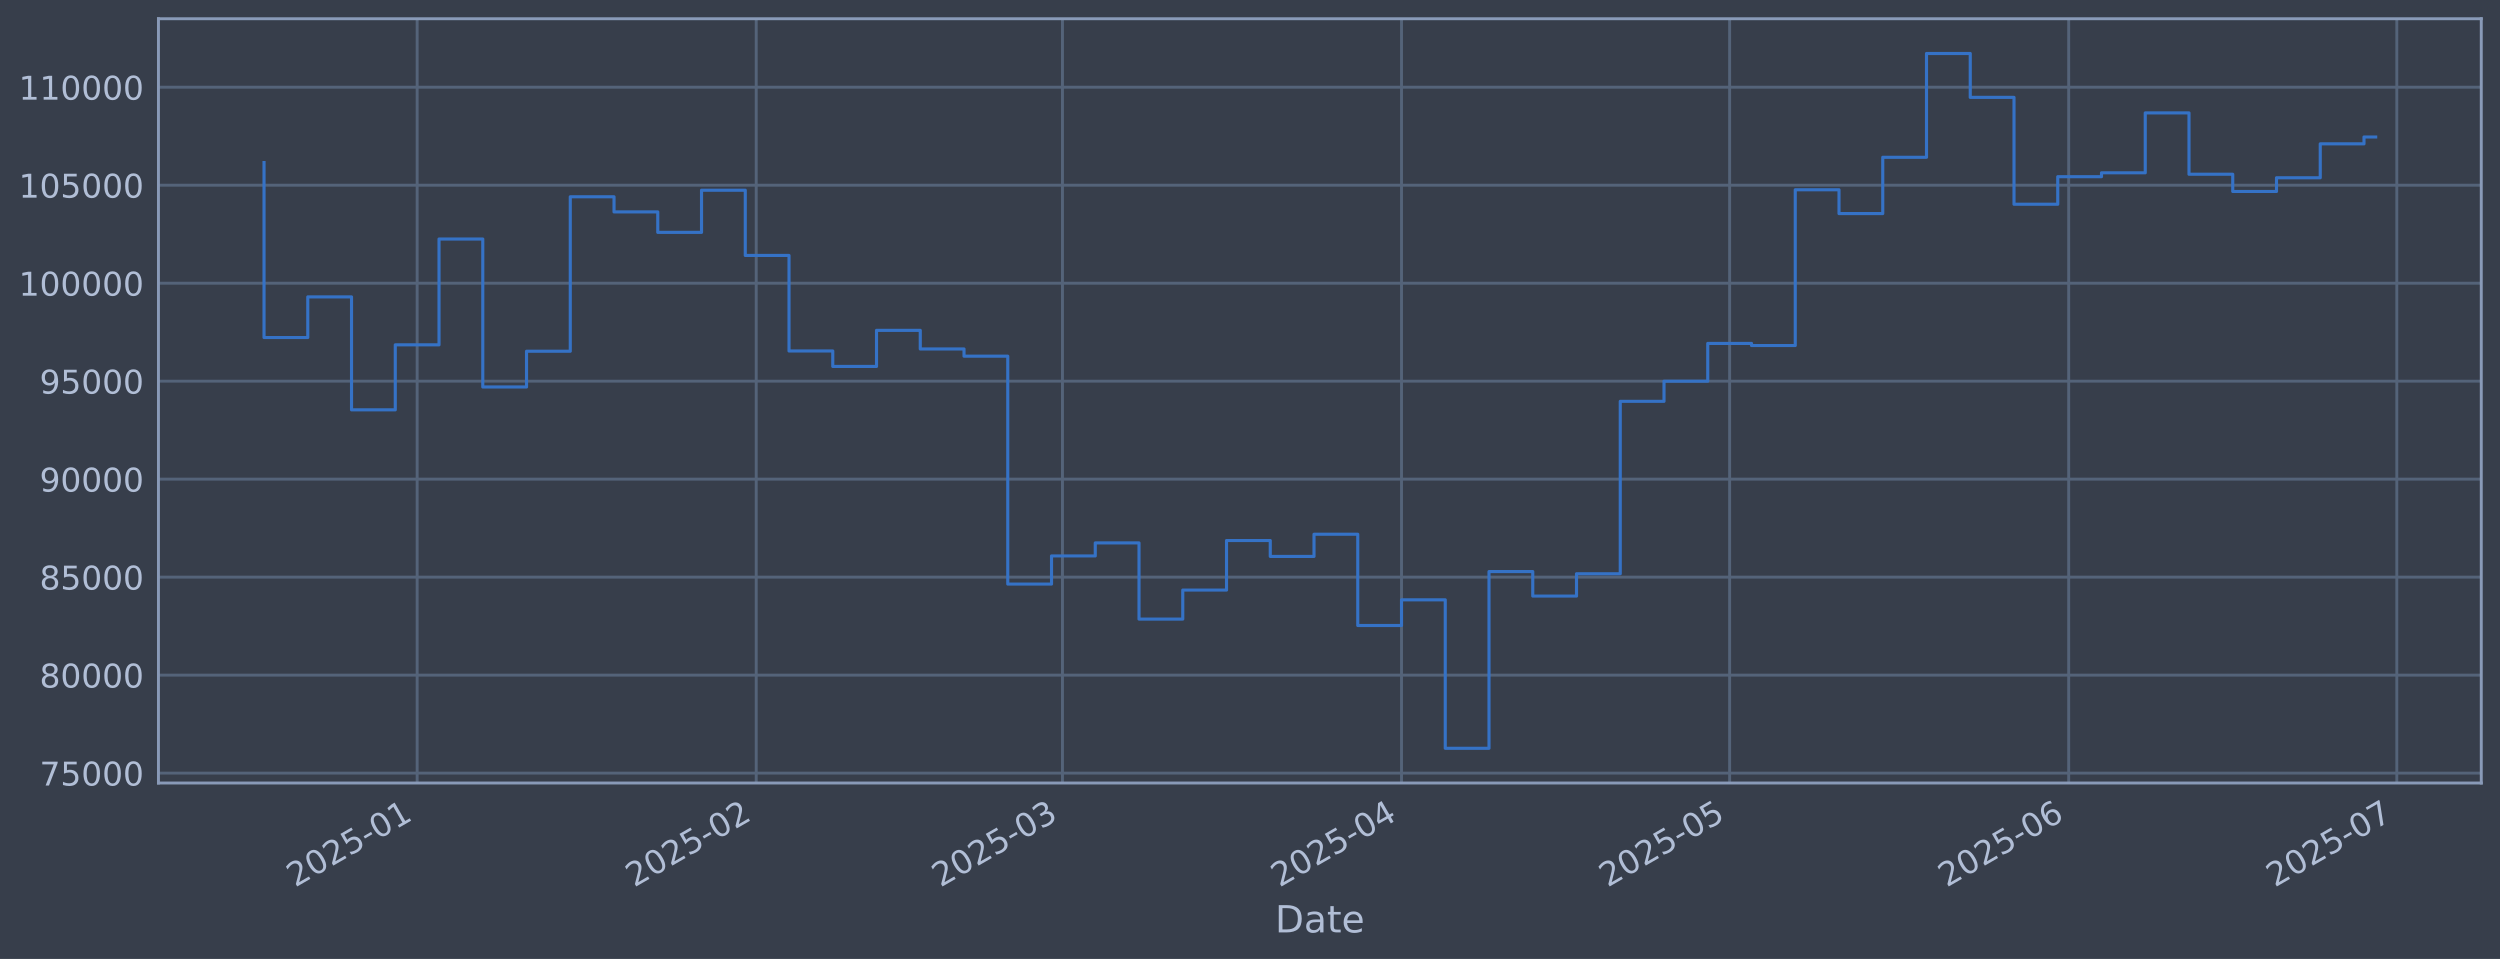
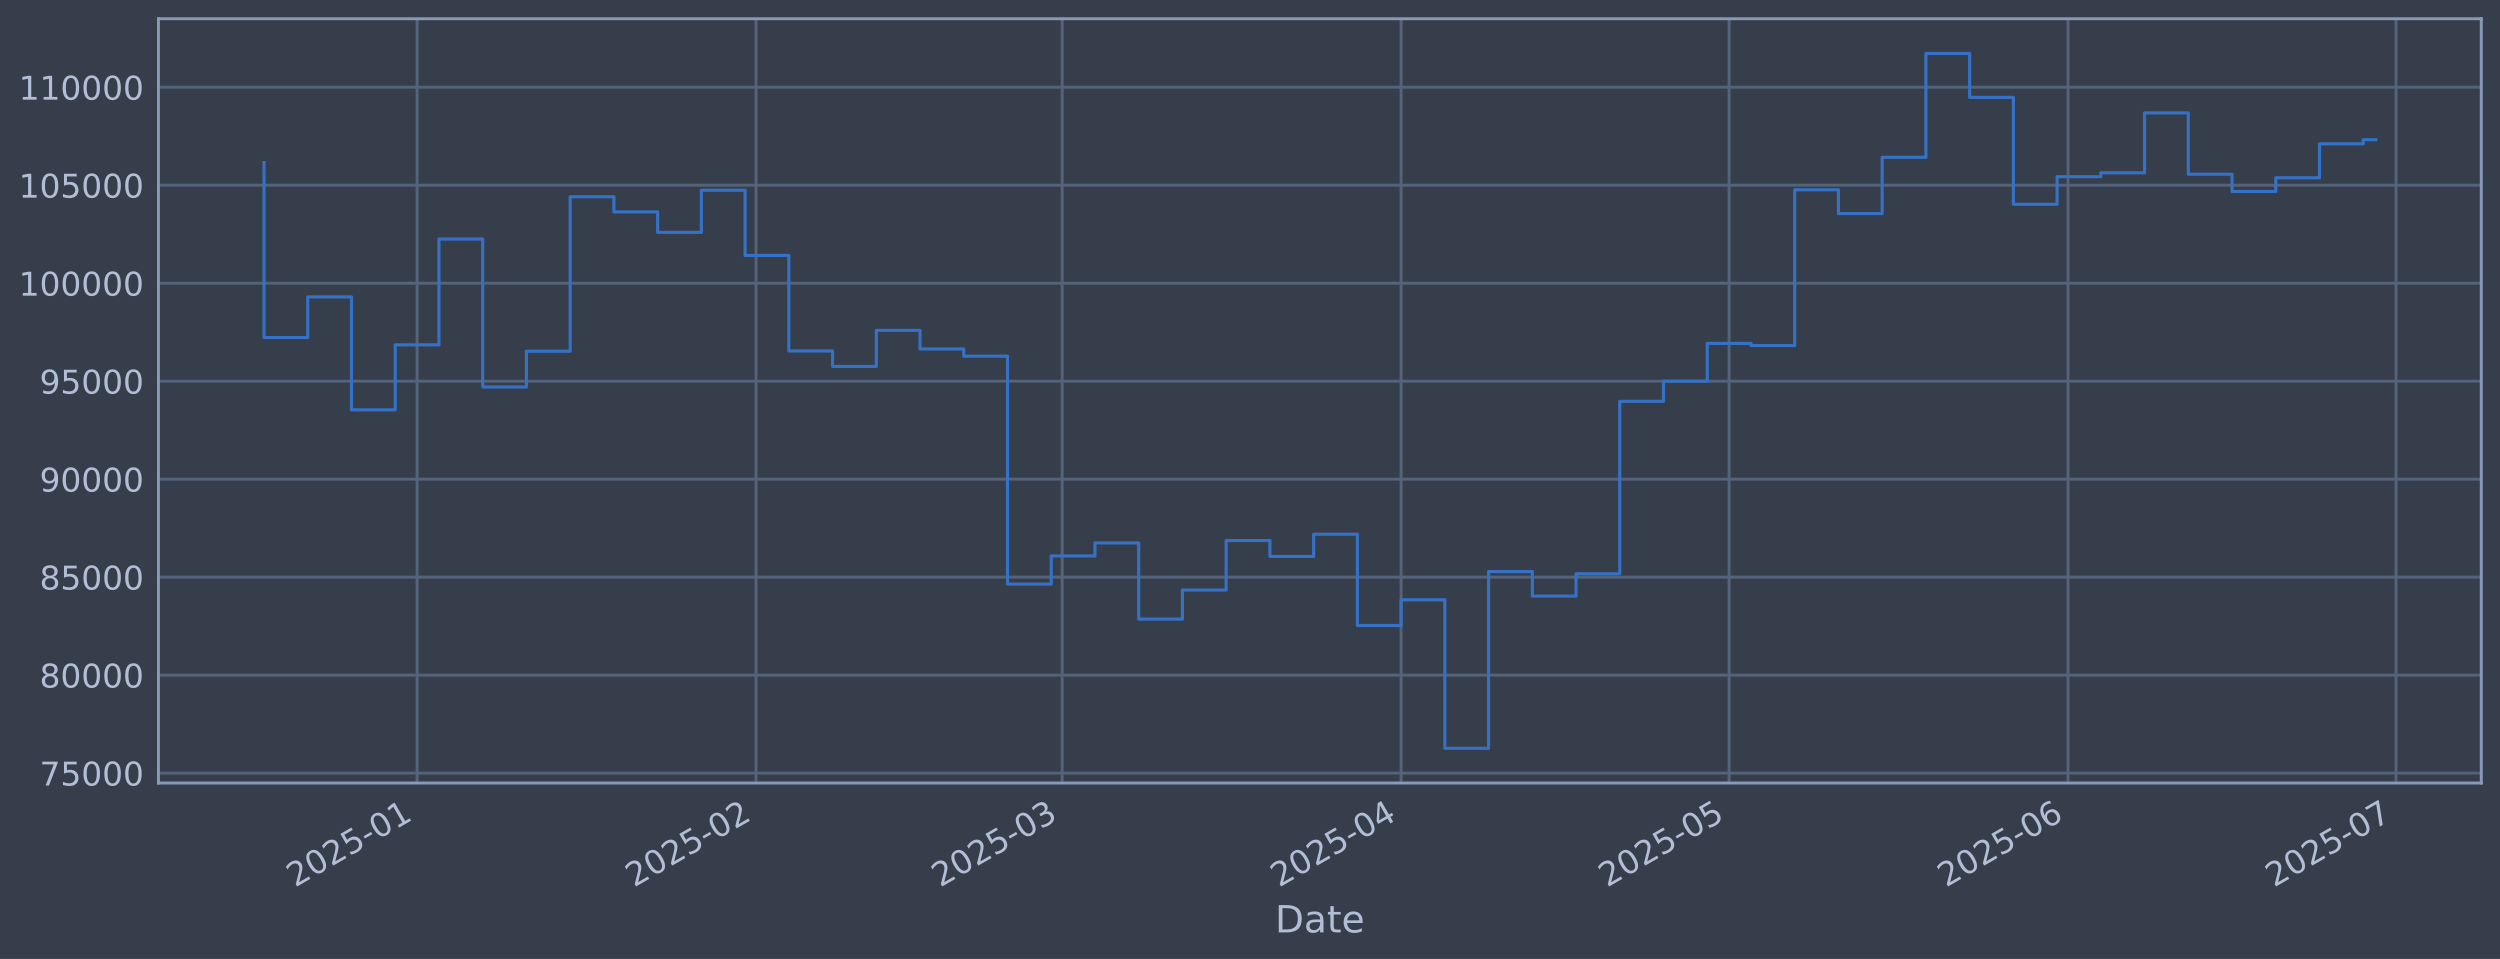
<svg xmlns="http://www.w3.org/2000/svg" xmlns:xlink="http://www.w3.org/1999/xlink" width="960.9pt" height="368.58pt" viewBox="0 0 960.9 368.58" version="1.1">
  <defs>
    <style type="text/css">*{stroke-linejoin: round; stroke-linecap: butt}</style>
  </defs>
  <g id="figure_1">
    <g id="patch_1">
      <path d="M 0 368.58  L 960.9 368.58  L 960.9 0  L 0 0  z " style="fill: #373e4b" />
    </g>
    <g id="axes_1">
      <g id="patch_2">
        <path d="M 60.901 300.96  L 953.701 300.96  L 953.701 7.2  L 60.901 7.2  z " style="fill: #373e4b" />
      </g>
      <g id="matplotlib.axis_1">
        <g id="xtick_1">
          <g id="line2d_1">
-             <path d="M 160.337 300.96  L 160.337 7.2  " clip-path="url(#p8cc3c55f08)" style="fill: none; stroke: #546379; stroke-width: 1.12; stroke-linecap: square" />
+             <path d="M 160.315 300.96  L 160.315 7.2  " clip-path="url(#p7c33d8c94b)" style="fill: none; stroke: #546379; stroke-width: 1.12; stroke-linecap: square" />
          </g>
          <g id="line2d_2" />
          <g id="text_1">
-             <g style="fill: #b1bed6" transform="translate(113.4333 341.1745) rotate(-30) scale(0.126 -0.126)">
+             <g style="fill: #b1bed6" transform="translate(113.4119 341.1745) rotate(-30) scale(0.126 -0.126)">
              <defs>
                <path id="DejaVuSans-32" d="M 1228 531  L 3431 531  L 3431 0  L 469 0  L 469 531  Q 828 903 1448 1529  Q 2069 2156 2228 2338  Q 2531 2678 2651 2914  Q 2772 3150 2772 3378  Q 2772 3750 2511 3984  Q 2250 4219 1831 4219  Q 1534 4219 1204 4116  Q 875 4013 500 3803  L 500 4441  Q 881 4594 1212 4672  Q 1544 4750 1819 4750  Q 2544 4750 2975 4387  Q 3406 4025 3406 3419  Q 3406 3131 3298 2873  Q 3191 2616 2906 2266  Q 2828 2175 2409 1742  Q 1991 1309 1228 531  z " transform="scale(0.015625)" />
                <path id="DejaVuSans-30" d="M 2034 4250  Q 1547 4250 1301 3770  Q 1056 3291 1056 2328  Q 1056 1369 1301 889  Q 1547 409 2034 409  Q 2525 409 2770 889  Q 3016 1369 3016 2328  Q 3016 3291 2770 3770  Q 2525 4250 2034 4250  z M 2034 4750  Q 2819 4750 3233 4129  Q 3647 3509 3647 2328  Q 3647 1150 3233 529  Q 2819 -91 2034 -91  Q 1250 -91 836 529  Q 422 1150 422 2328  Q 422 3509 836 4129  Q 1250 4750 2034 4750  z " transform="scale(0.015625)" />
                <path id="DejaVuSans-35" d="M 691 4666  L 3169 4666  L 3169 4134  L 1269 4134  L 1269 2991  Q 1406 3038 1543 3061  Q 1681 3084 1819 3084  Q 2600 3084 3056 2656  Q 3513 2228 3513 1497  Q 3513 744 3044 326  Q 2575 -91 1722 -91  Q 1428 -91 1123 -41  Q 819 9 494 109  L 494 744  Q 775 591 1075 516  Q 1375 441 1709 441  Q 2250 441 2565 725  Q 2881 1009 2881 1497  Q 2881 1984 2565 2268  Q 2250 2553 1709 2553  Q 1456 2553 1204 2497  Q 953 2441 691 2322  L 691 4666  z " transform="scale(0.015625)" />
                <path id="DejaVuSans-2d" d="M 313 2009  L 1997 2009  L 1997 1497  L 313 1497  L 313 2009  z " transform="scale(0.015625)" />
                <path id="DejaVuSans-31" d="M 794 531  L 1825 531  L 1825 4091  L 703 3866  L 703 4441  L 1819 4666  L 2450 4666  L 2450 531  L 3481 531  L 3481 0  L 794 0  L 794 531  z " transform="scale(0.015625)" />
              </defs>
              <use xlink:href="#DejaVuSans-32" />
              <use xlink:href="#DejaVuSans-30" transform="translate(63.62305 0)" />
              <use xlink:href="#DejaVuSans-32" transform="translate(127.2461 0)" />
              <use xlink:href="#DejaVuSans-35" transform="translate(190.8691 0)" />
              <use xlink:href="#DejaVuSans-2d" transform="translate(254.4922 0)" />
              <use xlink:href="#DejaVuSans-30" transform="translate(290.5762 0)" />
              <use xlink:href="#DejaVuSans-31" transform="translate(354.1992 0)" />
            </g>
          </g>
        </g>
        <g id="xtick_2">
          <g id="line2d_3">
-             <path d="M 290.657 300.96  L 290.657 7.2  " clip-path="url(#p8cc3c55f08)" style="fill: none; stroke: #546379; stroke-width: 1.12; stroke-linecap: square" />
+             <path d="M 290.588 300.96  L 290.588 7.2  " clip-path="url(#p7c33d8c94b)" style="fill: none; stroke: #546379; stroke-width: 1.12; stroke-linecap: square" />
          </g>
          <g id="line2d_4" />
          <g id="text_2">
-             <g style="fill: #b1bed6" transform="translate(243.7533 341.1745) rotate(-30) scale(0.126 -0.126)">
+             <g style="fill: #b1bed6" transform="translate(243.6845 341.1745) rotate(-30) scale(0.126 -0.126)">
              <use xlink:href="#DejaVuSans-32" />
              <use xlink:href="#DejaVuSans-30" transform="translate(63.62305 0)" />
              <use xlink:href="#DejaVuSans-32" transform="translate(127.2461 0)" />
              <use xlink:href="#DejaVuSans-35" transform="translate(190.8691 0)" />
              <use xlink:href="#DejaVuSans-2d" transform="translate(254.4922 0)" />
              <use xlink:href="#DejaVuSans-30" transform="translate(290.5762 0)" />
              <use xlink:href="#DejaVuSans-32" transform="translate(354.1992 0)" />
            </g>
          </g>
        </g>
        <g id="xtick_3">
          <g id="line2d_5">
-             <path d="M 408.365 300.96  L 408.365 7.2  " clip-path="url(#p8cc3c55f08)" style="fill: none; stroke: #546379; stroke-width: 1.12; stroke-linecap: square" />
+             <path d="M 408.253 300.96  L 408.253 7.2  " clip-path="url(#p7c33d8c94b)" style="fill: none; stroke: #546379; stroke-width: 1.12; stroke-linecap: square" />
          </g>
          <g id="line2d_6" />
          <g id="text_3">
-             <g style="fill: #b1bed6" transform="translate(361.4617 341.1745) rotate(-30) scale(0.126 -0.126)">
+             <g style="fill: #b1bed6" transform="translate(361.3502 341.1745) rotate(-30) scale(0.126 -0.126)">
              <defs>
                <path id="DejaVuSans-33" d="M 2597 2516  Q 3050 2419 3304 2112  Q 3559 1806 3559 1356  Q 3559 666 3084 287  Q 2609 -91 1734 -91  Q 1441 -91 1130 -33  Q 819 25 488 141  L 488 750  Q 750 597 1062 519  Q 1375 441 1716 441  Q 2309 441 2620 675  Q 2931 909 2931 1356  Q 2931 1769 2642 2001  Q 2353 2234 1838 2234  L 1294 2234  L 1294 2753  L 1863 2753  Q 2328 2753 2575 2939  Q 2822 3125 2822 3475  Q 2822 3834 2567 4026  Q 2313 4219 1838 4219  Q 1578 4219 1281 4162  Q 984 4106 628 3988  L 628 4550  Q 988 4650 1302 4700  Q 1616 4750 1894 4750  Q 2613 4750 3031 4423  Q 3450 4097 3450 3541  Q 3450 3153 3228 2886  Q 3006 2619 2597 2516  z " transform="scale(0.015625)" />
              </defs>
              <use xlink:href="#DejaVuSans-32" />
              <use xlink:href="#DejaVuSans-30" transform="translate(63.62305 0)" />
              <use xlink:href="#DejaVuSans-32" transform="translate(127.2461 0)" />
              <use xlink:href="#DejaVuSans-35" transform="translate(190.8691 0)" />
              <use xlink:href="#DejaVuSans-2d" transform="translate(254.4922 0)" />
              <use xlink:href="#DejaVuSans-30" transform="translate(290.5762 0)" />
              <use xlink:href="#DejaVuSans-33" transform="translate(354.1992 0)" />
            </g>
          </g>
        </g>
        <g id="xtick_4">
          <g id="line2d_7">
-             <path d="M 538.685 300.96  L 538.685 7.2  " clip-path="url(#p8cc3c55f08)" style="fill: none; stroke: #546379; stroke-width: 1.12; stroke-linecap: square" />
+             <path d="M 538.526 300.96  L 538.526 7.2  " clip-path="url(#p7c33d8c94b)" style="fill: none; stroke: #546379; stroke-width: 1.12; stroke-linecap: square" />
          </g>
          <g id="line2d_8" />
          <g id="text_4">
-             <g style="fill: #b1bed6" transform="translate(491.7817 341.1745) rotate(-30) scale(0.126 -0.126)">
+             <g style="fill: #b1bed6" transform="translate(491.6228 341.1745) rotate(-30) scale(0.126 -0.126)">
              <defs>
                <path id="DejaVuSans-34" d="M 2419 4116  L 825 1625  L 2419 1625  L 2419 4116  z M 2253 4666  L 3047 4666  L 3047 1625  L 3713 1625  L 3713 1100  L 3047 1100  L 3047 0  L 2419 0  L 2419 1100  L 313 1100  L 313 1709  L 2253 4666  z " transform="scale(0.015625)" />
              </defs>
              <use xlink:href="#DejaVuSans-32" />
              <use xlink:href="#DejaVuSans-30" transform="translate(63.62305 0)" />
              <use xlink:href="#DejaVuSans-32" transform="translate(127.2461 0)" />
              <use xlink:href="#DejaVuSans-35" transform="translate(190.8691 0)" />
              <use xlink:href="#DejaVuSans-2d" transform="translate(254.4922 0)" />
              <use xlink:href="#DejaVuSans-30" transform="translate(290.5762 0)" />
              <use xlink:href="#DejaVuSans-34" transform="translate(354.1992 0)" />
            </g>
          </g>
        </g>
        <g id="xtick_5">
          <g id="line2d_9">
-             <path d="M 664.801 300.96  L 664.801 7.2  " clip-path="url(#p8cc3c55f08)" style="fill: none; stroke: #546379; stroke-width: 1.12; stroke-linecap: square" />
+             <path d="M 664.596 300.96  L 664.596 7.2  " clip-path="url(#p7c33d8c94b)" style="fill: none; stroke: #546379; stroke-width: 1.12; stroke-linecap: square" />
          </g>
          <g id="line2d_10" />
          <g id="text_5">
-             <g style="fill: #b1bed6" transform="translate(617.8979 341.1745) rotate(-30) scale(0.126 -0.126)">
+             <g style="fill: #b1bed6" transform="translate(617.6932 341.1745) rotate(-30) scale(0.126 -0.126)">
              <use xlink:href="#DejaVuSans-32" />
              <use xlink:href="#DejaVuSans-30" transform="translate(63.62305 0)" />
              <use xlink:href="#DejaVuSans-32" transform="translate(127.2461 0)" />
              <use xlink:href="#DejaVuSans-35" transform="translate(190.8691 0)" />
              <use xlink:href="#DejaVuSans-2d" transform="translate(254.4922 0)" />
              <use xlink:href="#DejaVuSans-30" transform="translate(290.5762 0)" />
              <use xlink:href="#DejaVuSans-35" transform="translate(354.1992 0)" />
            </g>
          </g>
        </g>
        <g id="xtick_6">
          <g id="line2d_11">
-             <path d="M 795.121 300.96  L 795.121 7.2  " clip-path="url(#p8cc3c55f08)" style="fill: none; stroke: #546379; stroke-width: 1.12; stroke-linecap: square" />
+             <path d="M 794.869 300.96  L 794.869 7.2  " clip-path="url(#p7c33d8c94b)" style="fill: none; stroke: #546379; stroke-width: 1.12; stroke-linecap: square" />
          </g>
          <g id="line2d_12" />
          <g id="text_6">
-             <g style="fill: #b1bed6" transform="translate(748.2179 341.1745) rotate(-30) scale(0.126 -0.126)">
+             <g style="fill: #b1bed6" transform="translate(747.9658 341.1745) rotate(-30) scale(0.126 -0.126)">
              <defs>
                <path id="DejaVuSans-36" d="M 2113 2584  Q 1688 2584 1439 2293  Q 1191 2003 1191 1497  Q 1191 994 1439 701  Q 1688 409 2113 409  Q 2538 409 2786 701  Q 3034 994 3034 1497  Q 3034 2003 2786 2293  Q 2538 2584 2113 2584  z M 3366 4563  L 3366 3988  Q 3128 4100 2886 4159  Q 2644 4219 2406 4219  Q 1781 4219 1451 3797  Q 1122 3375 1075 2522  Q 1259 2794 1537 2939  Q 1816 3084 2150 3084  Q 2853 3084 3261 2657  Q 3669 2231 3669 1497  Q 3669 778 3244 343  Q 2819 -91 2113 -91  Q 1303 -91 875 529  Q 447 1150 447 2328  Q 447 3434 972 4092  Q 1497 4750 2381 4750  Q 2619 4750 2861 4703  Q 3103 4656 3366 4563  z " transform="scale(0.015625)" />
              </defs>
              <use xlink:href="#DejaVuSans-32" />
              <use xlink:href="#DejaVuSans-30" transform="translate(63.62305 0)" />
              <use xlink:href="#DejaVuSans-32" transform="translate(127.2461 0)" />
              <use xlink:href="#DejaVuSans-35" transform="translate(190.8691 0)" />
              <use xlink:href="#DejaVuSans-2d" transform="translate(254.4922 0)" />
              <use xlink:href="#DejaVuSans-30" transform="translate(290.5762 0)" />
              <use xlink:href="#DejaVuSans-36" transform="translate(354.1992 0)" />
            </g>
          </g>
        </g>
        <g id="xtick_7">
          <g id="line2d_13">
-             <path d="M 921.237 300.96  L 921.237 7.2  " clip-path="url(#p8cc3c55f08)" style="fill: none; stroke: #546379; stroke-width: 1.12; stroke-linecap: square" />
+             <path d="M 920.939 300.96  L 920.939 7.2  " clip-path="url(#p7c33d8c94b)" style="fill: none; stroke: #546379; stroke-width: 1.12; stroke-linecap: square" />
          </g>
          <g id="line2d_14" />
          <g id="text_7">
-             <g style="fill: #b1bed6" transform="translate(874.3341 341.1745) rotate(-30) scale(0.126 -0.126)">
+             <g style="fill: #b1bed6" transform="translate(874.0361 341.1745) rotate(-30) scale(0.126 -0.126)">
              <defs>
                <path id="DejaVuSans-37" d="M 525 4666  L 3525 4666  L 3525 4397  L 1831 0  L 1172 0  L 2766 4134  L 525 4134  L 525 4666  z " transform="scale(0.015625)" />
              </defs>
              <use xlink:href="#DejaVuSans-32" />
              <use xlink:href="#DejaVuSans-30" transform="translate(63.62305 0)" />
              <use xlink:href="#DejaVuSans-32" transform="translate(127.2461 0)" />
              <use xlink:href="#DejaVuSans-35" transform="translate(190.8691 0)" />
              <use xlink:href="#DejaVuSans-2d" transform="translate(254.4922 0)" />
              <use xlink:href="#DejaVuSans-30" transform="translate(290.5762 0)" />
              <use xlink:href="#DejaVuSans-37" transform="translate(354.1992 0)" />
            </g>
          </g>
        </g>
        <g id="text_8">
          <g style="fill: #b1bed6" transform="translate(490.0914 358.3856) scale(0.144 -0.144)">
            <defs>
              <path id="DejaVuSans-44" d="M 1259 4147  L 1259 519  L 2022 519  Q 2988 519 3436 956  Q 3884 1394 3884 2338  Q 3884 3275 3436 3711  Q 2988 4147 2022 4147  L 1259 4147  z M 628 4666  L 1925 4666  Q 3281 4666 3915 4102  Q 4550 3538 4550 2338  Q 4550 1131 3912 565  Q 3275 0 1925 0  L 628 0  L 628 4666  z " transform="scale(0.015625)" />
              <path id="DejaVuSans-61" d="M 2194 1759  Q 1497 1759 1228 1600  Q 959 1441 959 1056  Q 959 750 1161 570  Q 1363 391 1709 391  Q 2188 391 2477 730  Q 2766 1069 2766 1631  L 2766 1759  L 2194 1759  z M 3341 1997  L 3341 0  L 2766 0  L 2766 531  Q 2569 213 2275 61  Q 1981 -91 1556 -91  Q 1019 -91 701 211  Q 384 513 384 1019  Q 384 1609 779 1909  Q 1175 2209 1959 2209  L 2766 2209  L 2766 2266  Q 2766 2663 2505 2880  Q 2244 3097 1772 3097  Q 1472 3097 1187 3025  Q 903 2953 641 2809  L 641 3341  Q 956 3463 1253 3523  Q 1550 3584 1831 3584  Q 2591 3584 2966 3190  Q 3341 2797 3341 1997  z " transform="scale(0.015625)" />
              <path id="DejaVuSans-74" d="M 1172 4494  L 1172 3500  L 2356 3500  L 2356 3053  L 1172 3053  L 1172 1153  Q 1172 725 1289 603  Q 1406 481 1766 481  L 2356 481  L 2356 0  L 1766 0  Q 1100 0 847 248  Q 594 497 594 1153  L 594 3053  L 172 3053  L 172 3500  L 594 3500  L 594 4494  L 1172 4494  z " transform="scale(0.015625)" />
              <path id="DejaVuSans-65" d="M 3597 1894  L 3597 1613  L 953 1613  Q 991 1019 1311 708  Q 1631 397 2203 397  Q 2534 397 2845 478  Q 3156 559 3463 722  L 3463 178  Q 3153 47 2828 -22  Q 2503 -91 2169 -91  Q 1331 -91 842 396  Q 353 884 353 1716  Q 353 2575 817 3079  Q 1281 3584 2069 3584  Q 2775 3584 3186 3129  Q 3597 2675 3597 1894  z M 3022 2063  Q 3016 2534 2758 2815  Q 2500 3097 2075 3097  Q 1594 3097 1305 2825  Q 1016 2553 972 2059  L 3022 2063  z " transform="scale(0.015625)" />
            </defs>
            <use xlink:href="#DejaVuSans-44" />
            <use xlink:href="#DejaVuSans-61" transform="translate(77.00195 0)" />
            <use xlink:href="#DejaVuSans-74" transform="translate(138.2812 0)" />
            <use xlink:href="#DejaVuSans-65" transform="translate(177.4902 0)" />
          </g>
        </g>
      </g>
      <g id="matplotlib.axis_2">
        <g id="ytick_1">
          <g id="line2d_15">
-             <path d="M 60.901 297.147  L 953.701 297.147  " clip-path="url(#p8cc3c55f08)" style="fill: none; stroke: #546379; stroke-width: 1.12; stroke-linecap: square" />
+             <path d="M 60.901 297.147  L 953.701 297.147  " clip-path="url(#p7c33d8c94b)" style="fill: none; stroke: #546379; stroke-width: 1.12; stroke-linecap: square" />
          </g>
          <g id="line2d_16" />
          <g id="text_9">
            <g style="fill: #b1bed6" transform="translate(15.21675 301.9342) scale(0.126 -0.126)">
              <use xlink:href="#DejaVuSans-37" />
              <use xlink:href="#DejaVuSans-35" transform="translate(63.62305 0)" />
              <use xlink:href="#DejaVuSans-30" transform="translate(127.2461 0)" />
              <use xlink:href="#DejaVuSans-30" transform="translate(190.8691 0)" />
              <use xlink:href="#DejaVuSans-30" transform="translate(254.4922 0)" />
            </g>
          </g>
        </g>
        <g id="ytick_2">
          <g id="line2d_17">
-             <path d="M 60.901 259.487  L 953.701 259.487  " clip-path="url(#p8cc3c55f08)" style="fill: none; stroke: #546379; stroke-width: 1.12; stroke-linecap: square" />
+             <path d="M 60.901 259.487  L 953.701 259.487  " clip-path="url(#p7c33d8c94b)" style="fill: none; stroke: #546379; stroke-width: 1.12; stroke-linecap: square" />
          </g>
          <g id="line2d_18" />
          <g id="text_10">
            <g style="fill: #b1bed6" transform="translate(15.21675 264.2738) scale(0.126 -0.126)">
              <defs>
                <path id="DejaVuSans-38" d="M 2034 2216  Q 1584 2216 1326 1975  Q 1069 1734 1069 1313  Q 1069 891 1326 650  Q 1584 409 2034 409  Q 2484 409 2743 651  Q 3003 894 3003 1313  Q 3003 1734 2745 1975  Q 2488 2216 2034 2216  z M 1403 2484  Q 997 2584 770 2862  Q 544 3141 544 3541  Q 544 4100 942 4425  Q 1341 4750 2034 4750  Q 2731 4750 3128 4425  Q 3525 4100 3525 3541  Q 3525 3141 3298 2862  Q 3072 2584 2669 2484  Q 3125 2378 3379 2068  Q 3634 1759 3634 1313  Q 3634 634 3220 271  Q 2806 -91 2034 -91  Q 1263 -91 848 271  Q 434 634 434 1313  Q 434 1759 690 2068  Q 947 2378 1403 2484  z M 1172 3481  Q 1172 3119 1398 2916  Q 1625 2713 2034 2713  Q 2441 2713 2670 2916  Q 2900 3119 2900 3481  Q 2900 3844 2670 4047  Q 2441 4250 2034 4250  Q 1625 4250 1398 4047  Q 1172 3844 1172 3481  z " transform="scale(0.015625)" />
              </defs>
              <use xlink:href="#DejaVuSans-38" />
              <use xlink:href="#DejaVuSans-30" transform="translate(63.62305 0)" />
              <use xlink:href="#DejaVuSans-30" transform="translate(127.2461 0)" />
              <use xlink:href="#DejaVuSans-30" transform="translate(190.8691 0)" />
              <use xlink:href="#DejaVuSans-30" transform="translate(254.4922 0)" />
            </g>
          </g>
        </g>
        <g id="ytick_3">
          <g id="line2d_19">
-             <path d="M 60.901 221.826  L 953.701 221.826  " clip-path="url(#p8cc3c55f08)" style="fill: none; stroke: #546379; stroke-width: 1.12; stroke-linecap: square" />
+             <path d="M 60.901 221.826  L 953.701 221.826  " clip-path="url(#p7c33d8c94b)" style="fill: none; stroke: #546379; stroke-width: 1.12; stroke-linecap: square" />
          </g>
          <g id="line2d_20" />
          <g id="text_11">
            <g style="fill: #b1bed6" transform="translate(15.21675 226.6134) scale(0.126 -0.126)">
              <use xlink:href="#DejaVuSans-38" />
              <use xlink:href="#DejaVuSans-35" transform="translate(63.62305 0)" />
              <use xlink:href="#DejaVuSans-30" transform="translate(127.2461 0)" />
              <use xlink:href="#DejaVuSans-30" transform="translate(190.8691 0)" />
              <use xlink:href="#DejaVuSans-30" transform="translate(254.4922 0)" />
            </g>
          </g>
        </g>
        <g id="ytick_4">
          <g id="line2d_21">
-             <path d="M 60.901 184.166  L 953.701 184.166  " clip-path="url(#p8cc3c55f08)" style="fill: none; stroke: #546379; stroke-width: 1.12; stroke-linecap: square" />
+             <path d="M 60.901 184.166  L 953.701 184.166  " clip-path="url(#p7c33d8c94b)" style="fill: none; stroke: #546379; stroke-width: 1.12; stroke-linecap: square" />
          </g>
          <g id="line2d_22" />
          <g id="text_12">
            <g style="fill: #b1bed6" transform="translate(15.21675 188.953) scale(0.126 -0.126)">
              <defs>
                <path id="DejaVuSans-39" d="M 703 97  L 703 672  Q 941 559 1184 500  Q 1428 441 1663 441  Q 2288 441 2617 861  Q 2947 1281 2994 2138  Q 2813 1869 2534 1725  Q 2256 1581 1919 1581  Q 1219 1581 811 2004  Q 403 2428 403 3163  Q 403 3881 828 4315  Q 1253 4750 1959 4750  Q 2769 4750 3195 4129  Q 3622 3509 3622 2328  Q 3622 1225 3098 567  Q 2575 -91 1691 -91  Q 1453 -91 1209 -44  Q 966 3 703 97  z M 1959 2075  Q 2384 2075 2632 2365  Q 2881 2656 2881 3163  Q 2881 3666 2632 3958  Q 2384 4250 1959 4250  Q 1534 4250 1286 3958  Q 1038 3666 1038 3163  Q 1038 2656 1286 2365  Q 1534 2075 1959 2075  z " transform="scale(0.015625)" />
              </defs>
              <use xlink:href="#DejaVuSans-39" />
              <use xlink:href="#DejaVuSans-30" transform="translate(63.62305 0)" />
              <use xlink:href="#DejaVuSans-30" transform="translate(127.2461 0)" />
              <use xlink:href="#DejaVuSans-30" transform="translate(190.8691 0)" />
              <use xlink:href="#DejaVuSans-30" transform="translate(254.4922 0)" />
            </g>
          </g>
        </g>
        <g id="ytick_5">
          <g id="line2d_23">
-             <path d="M 60.901 146.506  L 953.701 146.506  " clip-path="url(#p8cc3c55f08)" style="fill: none; stroke: #546379; stroke-width: 1.12; stroke-linecap: square" />
+             <path d="M 60.901 146.506  L 953.701 146.506  " clip-path="url(#p7c33d8c94b)" style="fill: none; stroke: #546379; stroke-width: 1.12; stroke-linecap: square" />
          </g>
          <g id="line2d_24" />
          <g id="text_13">
            <g style="fill: #b1bed6" transform="translate(15.21675 151.2926) scale(0.126 -0.126)">
              <use xlink:href="#DejaVuSans-39" />
              <use xlink:href="#DejaVuSans-35" transform="translate(63.62305 0)" />
              <use xlink:href="#DejaVuSans-30" transform="translate(127.2461 0)" />
              <use xlink:href="#DejaVuSans-30" transform="translate(190.8691 0)" />
              <use xlink:href="#DejaVuSans-30" transform="translate(254.4922 0)" />
            </g>
          </g>
        </g>
        <g id="ytick_6">
          <g id="line2d_25">
-             <path d="M 60.901 108.845  L 953.701 108.845  " clip-path="url(#p8cc3c55f08)" style="fill: none; stroke: #546379; stroke-width: 1.12; stroke-linecap: square" />
+             <path d="M 60.901 108.845  L 953.701 108.845  " clip-path="url(#p7c33d8c94b)" style="fill: none; stroke: #546379; stroke-width: 1.12; stroke-linecap: square" />
          </g>
          <g id="line2d_26" />
          <g id="text_14">
            <g style="fill: #b1bed6" transform="translate(7.2 113.6322) scale(0.126 -0.126)">
              <use xlink:href="#DejaVuSans-31" />
              <use xlink:href="#DejaVuSans-30" transform="translate(63.62305 0)" />
              <use xlink:href="#DejaVuSans-30" transform="translate(127.2461 0)" />
              <use xlink:href="#DejaVuSans-30" transform="translate(190.8691 0)" />
              <use xlink:href="#DejaVuSans-30" transform="translate(254.4922 0)" />
              <use xlink:href="#DejaVuSans-30" transform="translate(318.1152 0)" />
            </g>
          </g>
        </g>
        <g id="ytick_7">
          <g id="line2d_27">
-             <path d="M 60.901 71.185  L 953.701 71.185  " clip-path="url(#p8cc3c55f08)" style="fill: none; stroke: #546379; stroke-width: 1.12; stroke-linecap: square" />
+             <path d="M 60.901 71.185  L 953.701 71.185  " clip-path="url(#p7c33d8c94b)" style="fill: none; stroke: #546379; stroke-width: 1.12; stroke-linecap: square" />
          </g>
          <g id="line2d_28" />
          <g id="text_15">
            <g style="fill: #b1bed6" transform="translate(7.2 75.97181) scale(0.126 -0.126)">
              <use xlink:href="#DejaVuSans-31" />
              <use xlink:href="#DejaVuSans-30" transform="translate(63.62305 0)" />
              <use xlink:href="#DejaVuSans-35" transform="translate(127.2461 0)" />
              <use xlink:href="#DejaVuSans-30" transform="translate(190.8691 0)" />
              <use xlink:href="#DejaVuSans-30" transform="translate(254.4922 0)" />
              <use xlink:href="#DejaVuSans-30" transform="translate(318.1152 0)" />
            </g>
          </g>
        </g>
        <g id="ytick_8">
          <g id="line2d_29">
-             <path d="M 60.901 33.524  L 953.701 33.524  " clip-path="url(#p8cc3c55f08)" style="fill: none; stroke: #546379; stroke-width: 1.12; stroke-linecap: square" />
+             <path d="M 60.901 33.524  L 953.701 33.524  " clip-path="url(#p7c33d8c94b)" style="fill: none; stroke: #546379; stroke-width: 1.12; stroke-linecap: square" />
          </g>
          <g id="line2d_30" />
          <g id="text_16">
            <g style="fill: #b1bed6" transform="translate(7.2 38.31141) scale(0.126 -0.126)">
              <use xlink:href="#DejaVuSans-31" />
              <use xlink:href="#DejaVuSans-31" transform="translate(63.62305 0)" />
              <use xlink:href="#DejaVuSans-30" transform="translate(127.2461 0)" />
              <use xlink:href="#DejaVuSans-30" transform="translate(190.8691 0)" />
              <use xlink:href="#DejaVuSans-30" transform="translate(254.4922 0)" />
              <use xlink:href="#DejaVuSans-30" transform="translate(318.1152 0)" />
            </g>
          </g>
        </g>
      </g>
      <g id="line2d_31">
-         <path d="M 101.482 62.478  L 101.482 129.735  L 118.298 129.735  L 118.298 114.117  L 135.113 114.117  L 135.113 157.529  L 151.929 157.529  L 151.929 132.544  L 168.744 132.544  L 168.744 91.873  L 185.56 91.873  L 185.56 148.745  L 202.375 148.745  L 202.375 135.003  L 219.191 135.003  L 219.191 75.637  L 236.006 75.637  L 236.006 81.451  L 252.822 81.451  L 252.822 89.317  L 269.637 89.317  L 269.637 73.113  L 286.453 73.113  L 286.453 98.189  L 303.268 98.189  L 303.268 134.901  L 320.084 134.901  L 320.084 140.841  L 336.899 140.841  L 336.899 126.97  L 353.715 126.97  L 353.715 134.132  L 370.53 134.132  L 370.53 136.904  L 387.346 136.904  L 387.346 224.494  L 404.161 224.494  L 404.161 213.678  L 420.977 213.678  L 420.977 208.679  L 437.792 208.679  L 437.792 237.95  L 454.608 237.95  L 454.608 226.8  L 471.423 226.8  L 471.423 207.76  L 488.239 207.76  L 488.239 213.864  L 505.054 213.864  L 505.054 205.348  L 521.87 205.348  L 521.87 240.422  L 538.685 240.422  L 538.685 230.548  L 555.5 230.548  L 555.5 287.607  L 572.316 287.607  L 572.316 219.693  L 589.131 219.693  L 589.131 229.105  L 605.947 229.105  L 605.947 220.526  L 622.762 220.526  L 622.762 154.258  L 639.578 154.258  L 639.578 146.519  L 656.393 146.519  L 656.393 131.991  L 673.209 131.991  L 673.209 132.809  L 690.024 132.809  L 690.024 72.945  L 706.84 72.945  L 706.84 82.09  L 723.655 82.09  L 723.655 60.453  L 740.471 60.453  L 740.471 20.553  L 757.286 20.553  L 757.286 37.431  L 774.102 37.431  L 774.102 78.508  L 790.917 78.508  L 790.917 67.912  L 807.733 67.912  L 807.733 66.417  L 824.548 66.417  L 824.548 43.403  L 841.364 43.403  L 841.364 66.977  L 858.179 66.977  L 858.179 73.593  L 874.995 73.593  L 874.995 68.32  L 891.81 68.32  L 891.81 55.29  L 908.626 55.29  L 908.626 52.658  L 913.119 52.658  " clip-path="url(#p8cc3c55f08)" style="fill: none; stroke: #3572c6; stroke-width: 1.2; stroke-linecap: square" />
+         <path d="M 101.482 62.478  L 101.482 129.735  L 118.292 129.735  L 118.292 114.117  L 135.101 114.117  L 135.101 157.529  L 151.91 157.529  L 151.91 132.544  L 168.72 132.544  L 168.72 91.873  L 185.529 91.873  L 185.529 148.745  L 202.339 148.745  L 202.339 135.003  L 219.148 135.003  L 219.148 75.637  L 235.957 75.637  L 235.957 81.451  L 252.767 81.451  L 252.767 89.317  L 269.576 89.317  L 269.576 73.113  L 286.385 73.113  L 286.385 98.189  L 303.195 98.189  L 303.195 134.901  L 320.004 134.901  L 320.004 140.841  L 336.814 140.841  L 336.814 126.97  L 353.623 126.97  L 353.623 134.132  L 370.432 134.132  L 370.432 136.904  L 387.242 136.904  L 387.242 224.494  L 404.051 224.494  L 404.051 213.678  L 420.86 213.678  L 420.86 208.679  L 437.67 208.679  L 437.67 237.95  L 454.479 237.95  L 454.479 226.8  L 471.289 226.8  L 471.289 207.76  L 488.098 207.76  L 488.098 213.864  L 504.907 213.864  L 504.907 205.348  L 521.717 205.348  L 521.717 240.422  L 538.526 240.422  L 538.526 230.548  L 555.335 230.548  L 555.335 287.607  L 572.145 287.607  L 572.145 219.693  L 588.954 219.693  L 588.954 229.105  L 605.764 229.105  L 605.764 220.526  L 622.573 220.526  L 622.573 154.258  L 639.382 154.258  L 639.382 146.519  L 656.192 146.519  L 656.192 131.991  L 673.001 131.991  L 673.001 132.809  L 689.81 132.809  L 689.81 72.945  L 706.62 72.945  L 706.62 82.09  L 723.429 82.09  L 723.429 60.453  L 740.239 60.453  L 740.239 20.553  L 757.048 20.553  L 757.048 37.431  L 773.857 37.431  L 773.857 78.508  L 790.667 78.508  L 790.667 67.912  L 807.476 67.912  L 807.476 66.417  L 824.286 66.417  L 824.286 43.403  L 841.095 43.403  L 841.095 66.977  L 857.904 66.977  L 857.904 73.593  L 874.714 73.593  L 874.714 68.32  L 891.523 68.32  L 891.523 55.29  L 908.332 55.29  L 908.332 53.686  L 913.119 53.686  " clip-path="url(#p7c33d8c94b)" style="fill: none; stroke: #3572c6; stroke-width: 1.2; stroke-linecap: square" />
      </g>
      <g id="patch_3">
        <path d="M 60.901 300.96  L 60.901 7.2  " style="fill: none; stroke: #899ab8; stroke-width: 1.12; stroke-linejoin: miter; stroke-linecap: square" />
      </g>
      <g id="patch_4">
        <path d="M 953.701 300.96  L 953.701 7.2  " style="fill: none; stroke: #899ab8; stroke-width: 1.12; stroke-linejoin: miter; stroke-linecap: square" />
      </g>
      <g id="patch_5">
        <path d="M 60.901 300.96  L 953.701 300.96  " style="fill: none; stroke: #899ab8; stroke-width: 1.12; stroke-linejoin: miter; stroke-linecap: square" />
      </g>
      <g id="patch_6">
        <path d="M 60.901 7.2  L 953.701 7.2  " style="fill: none; stroke: #899ab8; stroke-width: 1.12; stroke-linejoin: miter; stroke-linecap: square" />
      </g>
    </g>
  </g>
  <defs>
-     <clipPath id="p8cc3c55f08">
+     <clipPath id="p7c33d8c94b">
      <rect x="60.901" y="7.2" width="892.8" height="293.76" />
    </clipPath>
  </defs>
</svg>
